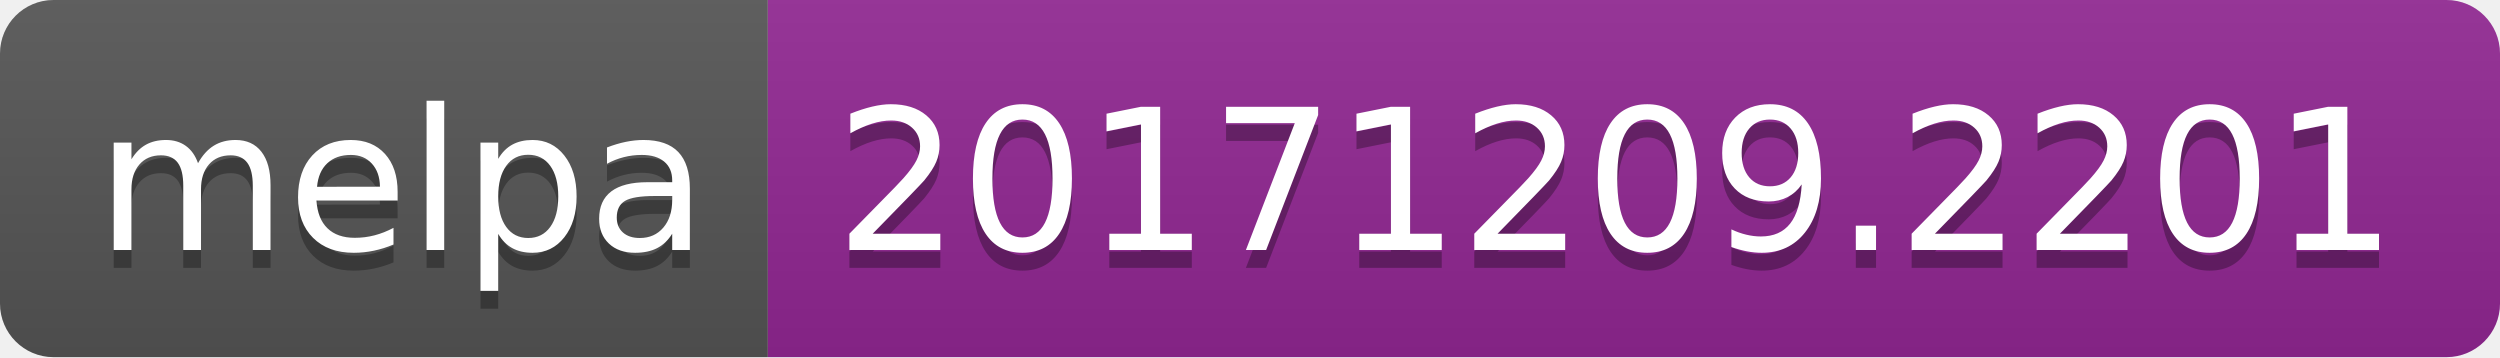
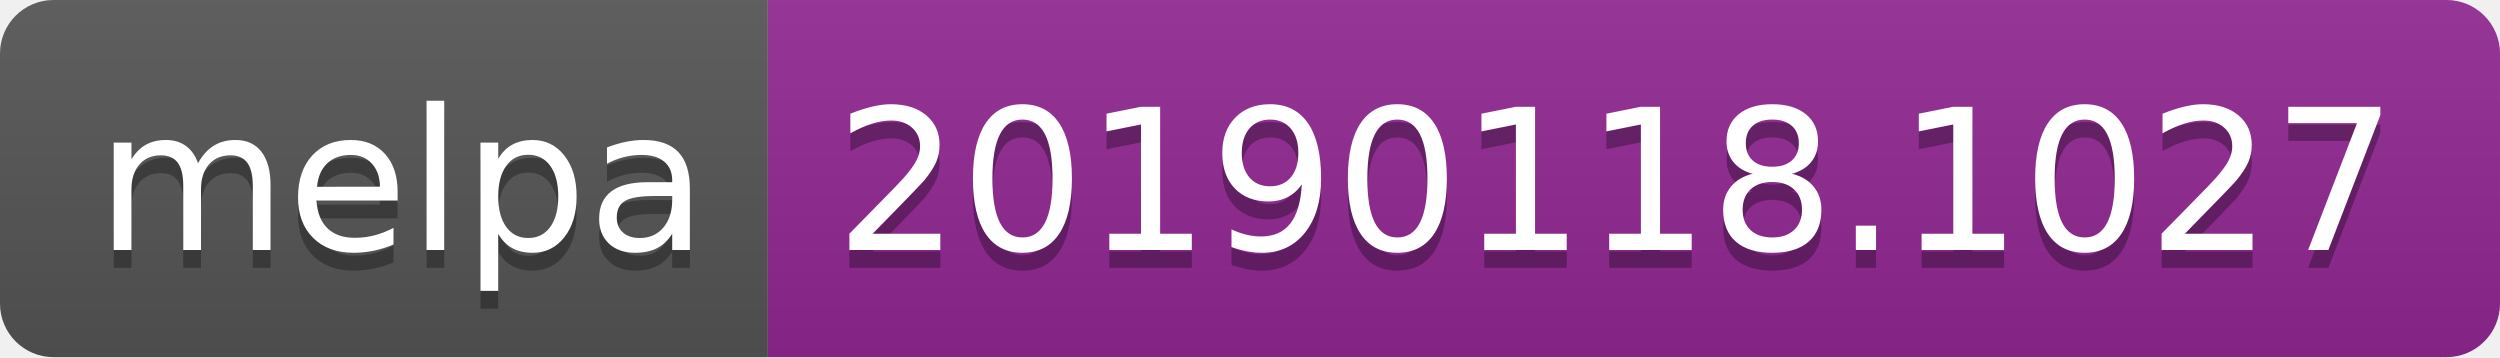
<svg xmlns="http://www.w3.org/2000/svg" width="140" height="20">
  <linearGradient id="b" x2="0" y2="100%">
    <stop offset="0" stop-color="#bbb" stop-opacity=".1" />
    <stop offset="1" stop-opacity=".1" />
  </linearGradient>
  <clipPath id="a">
    <rect width="140" height="20" rx="3" fill="#fff" />
  </clipPath>
  <g clip-path="url(#a)">
    <path fill="#555" d="M0 0h43v20H0z" />
    <path fill="#922793" d="M43 0h97v20H43z" />
    <path fill="url(#b)" d="M0 0h140v20H0z" />
  </g>
  <g fill="#fff" text-anchor="middle" font-family="DejaVu Sans,Verdana,Geneva,sans-serif" font-size="110">
    <text x="225" y="150" fill="#010101" fill-opacity=".3" transform="scale(.1)" textLength="330">melpa</text>
    <text x="225" y="140" transform="scale(.1)" textLength="330">melpa</text>
-     <text x="905" y="150" fill="#010101" fill-opacity=".3" transform="scale(.1)" textLength="870">20171209.2201</text>
-     <text x="905" y="140" transform="scale(.1)" textLength="870">20171209.2201</text>
+     <text x="905" y="150" fill="#010101" fill-opacity=".3" transform="scale(.1)" textLength="870">20190118.1027</text>
+     <text x="905" y="140" transform="scale(.1)" textLength="870">20190118.1027</text>
  </g>
</svg>
